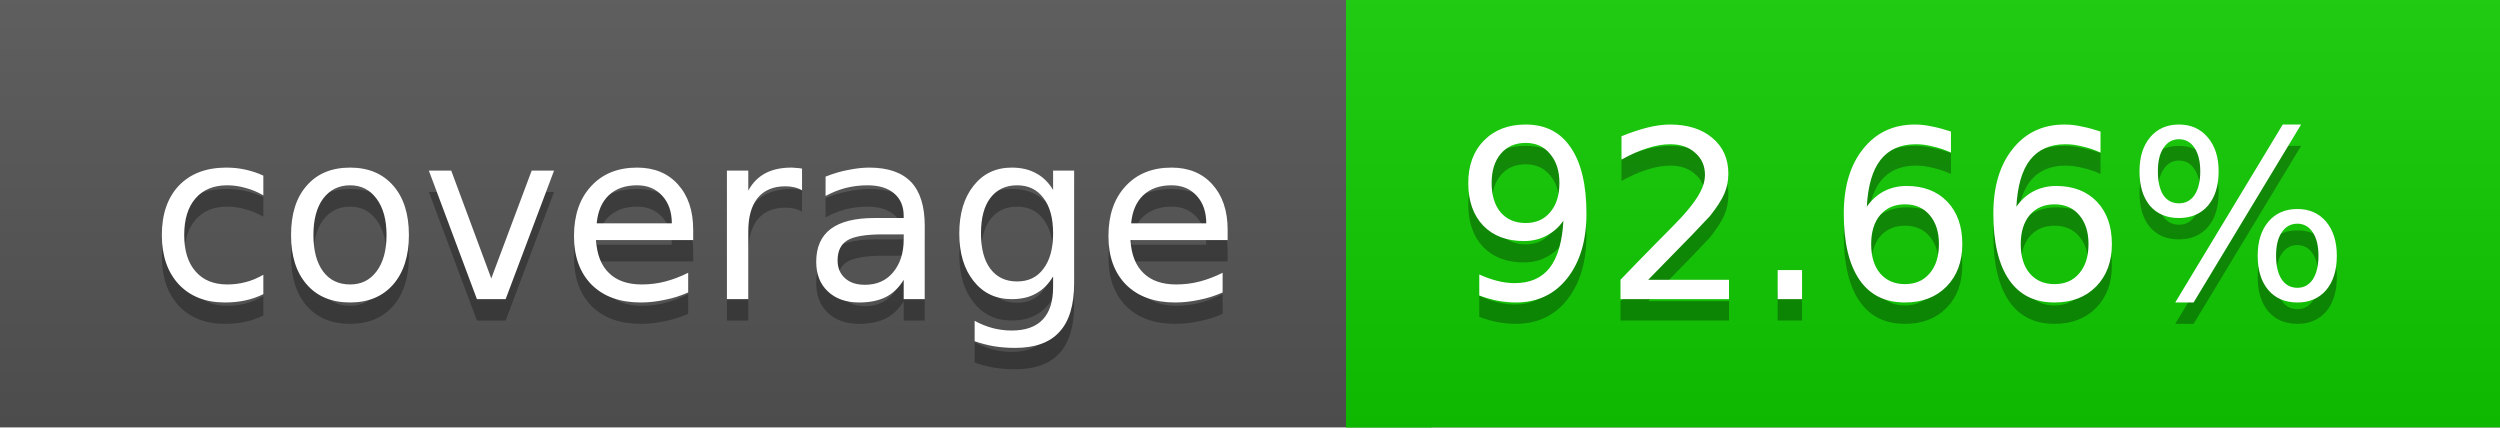
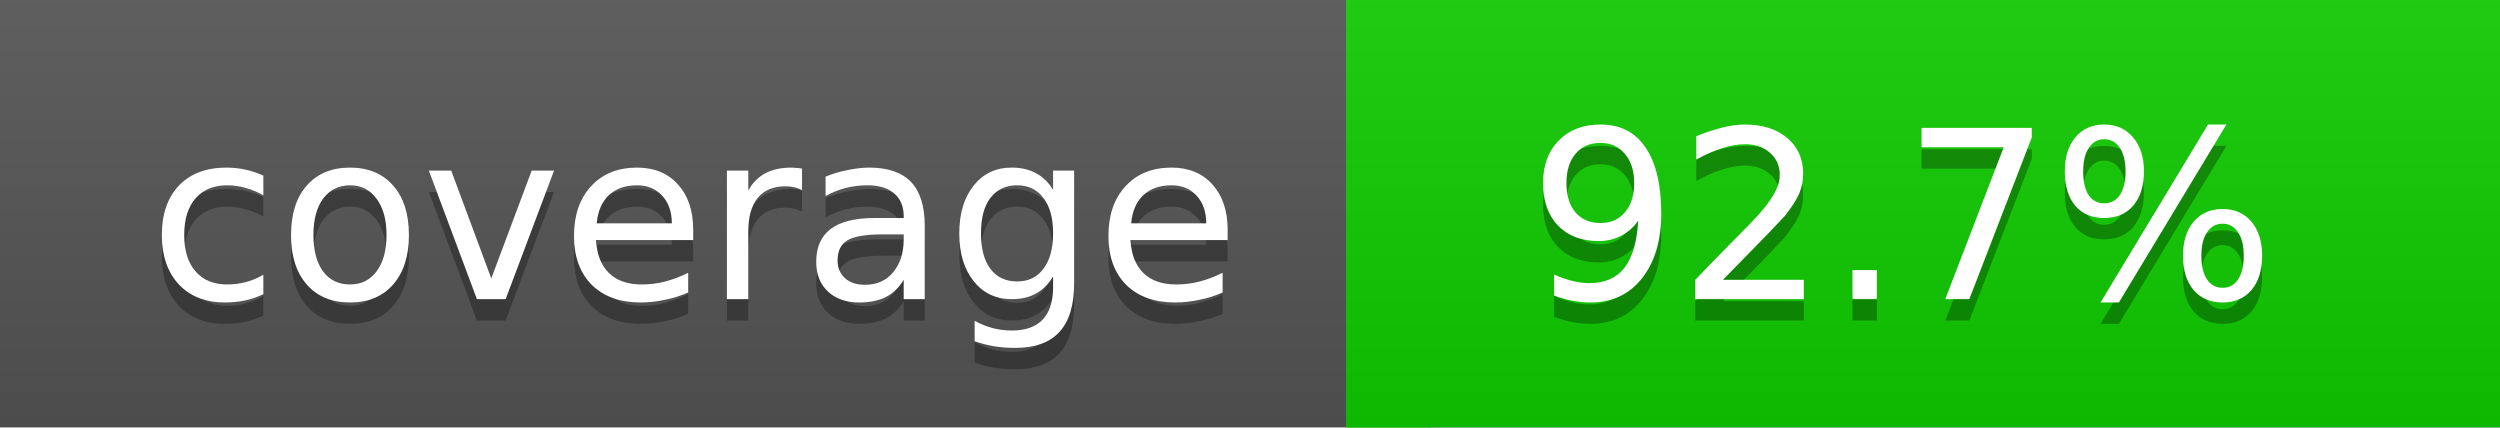
<svg xmlns="http://www.w3.org/2000/svg" width="117" height="20">
  <linearGradient id="a" x2="0" y2="100%">
    <stop offset="0" stop-color="#bbb" stop-opacity=".1" />
    <stop offset="1" stop-opacity=".1" />
  </linearGradient>
  <rect rx="0" width="117" height="20" fill="#555" />
  <rect rx="0" x="63" width="54" height="20" fill="#10cd00" />
  <path fill="#10cd00" d="M63 0h4v20h-4z" />
  <rect rx="0" width="117" height="20" fill="url(#a)" />
  <g fill="#fff" text-anchor="middle" font-family="DejaVu Sans,Verdana,Geneva,sans-serif" font-size="11">
    <text x="32.5" y="15" fill="#010101" fill-opacity=".3">coverage</text>
    <text x="32.5" y="14">coverage</text>
-     <text x="89" y="15" fill="#010101" fill-opacity=".3">92.66%</text>
-     <text x="89" y="14">92.66%</text>
+     <text x="89" y="15" fill="#010101" fill-opacity=".3">92.7%</text>
+     <text x="89" y="14">92.7%</text>
  </g>
</svg>
